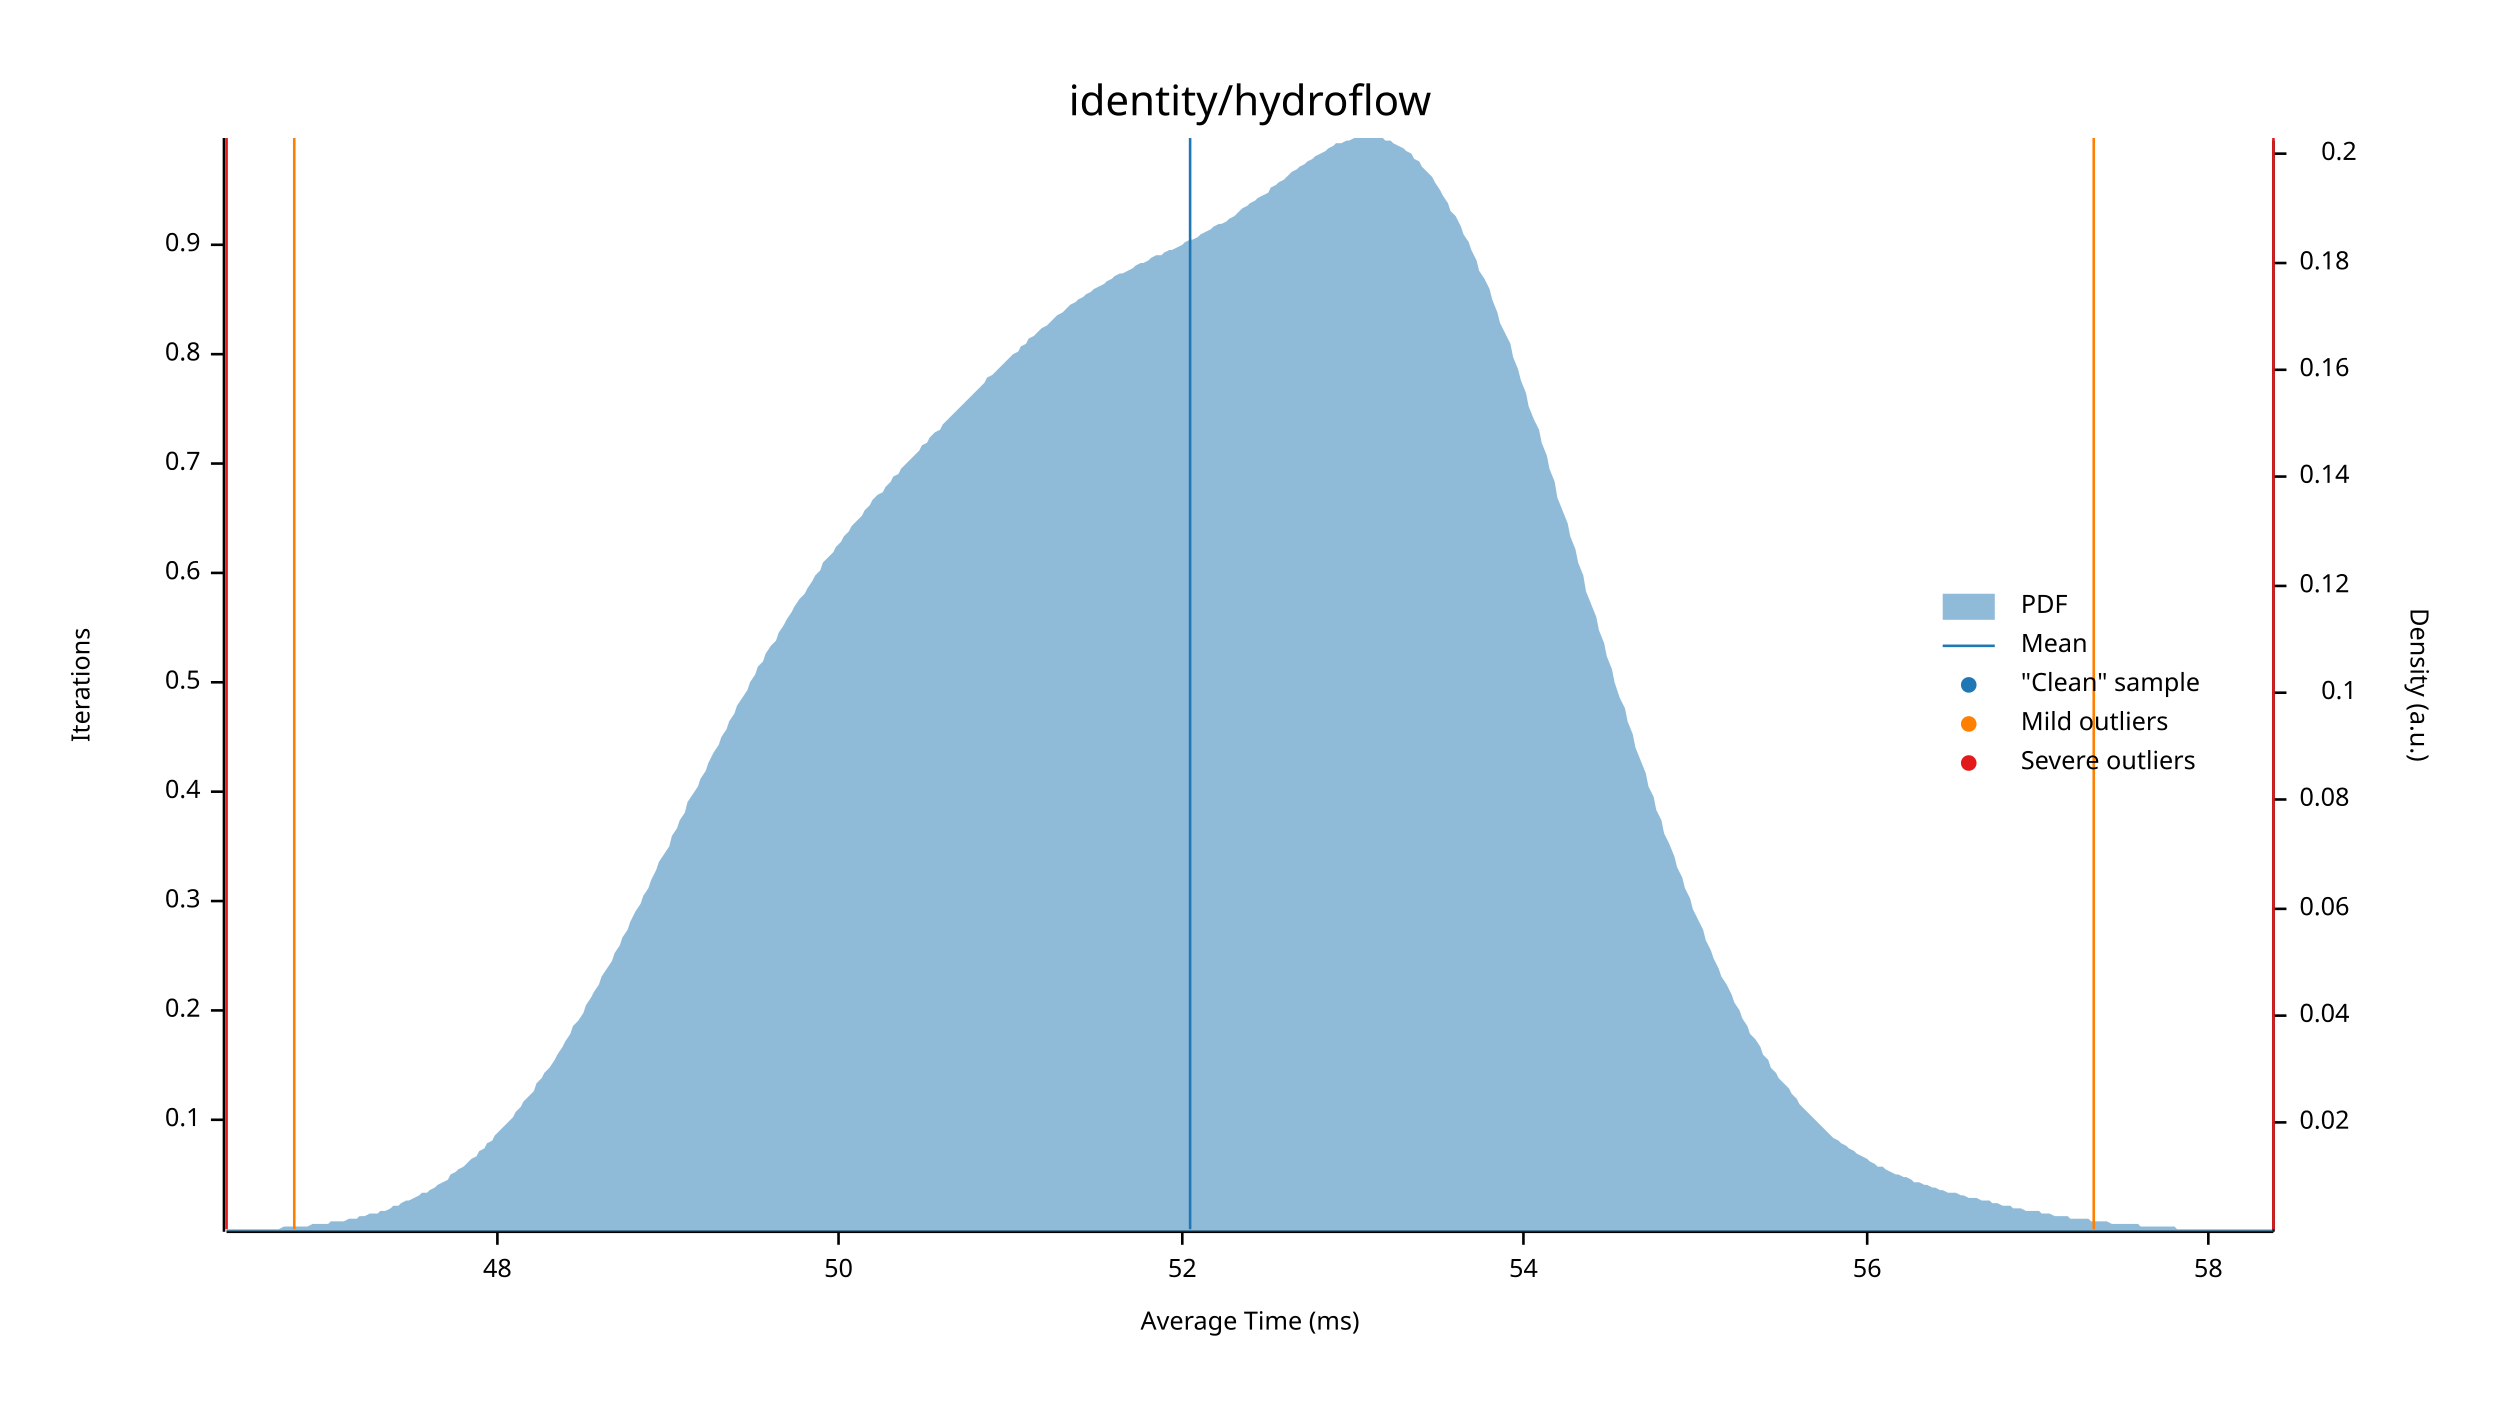
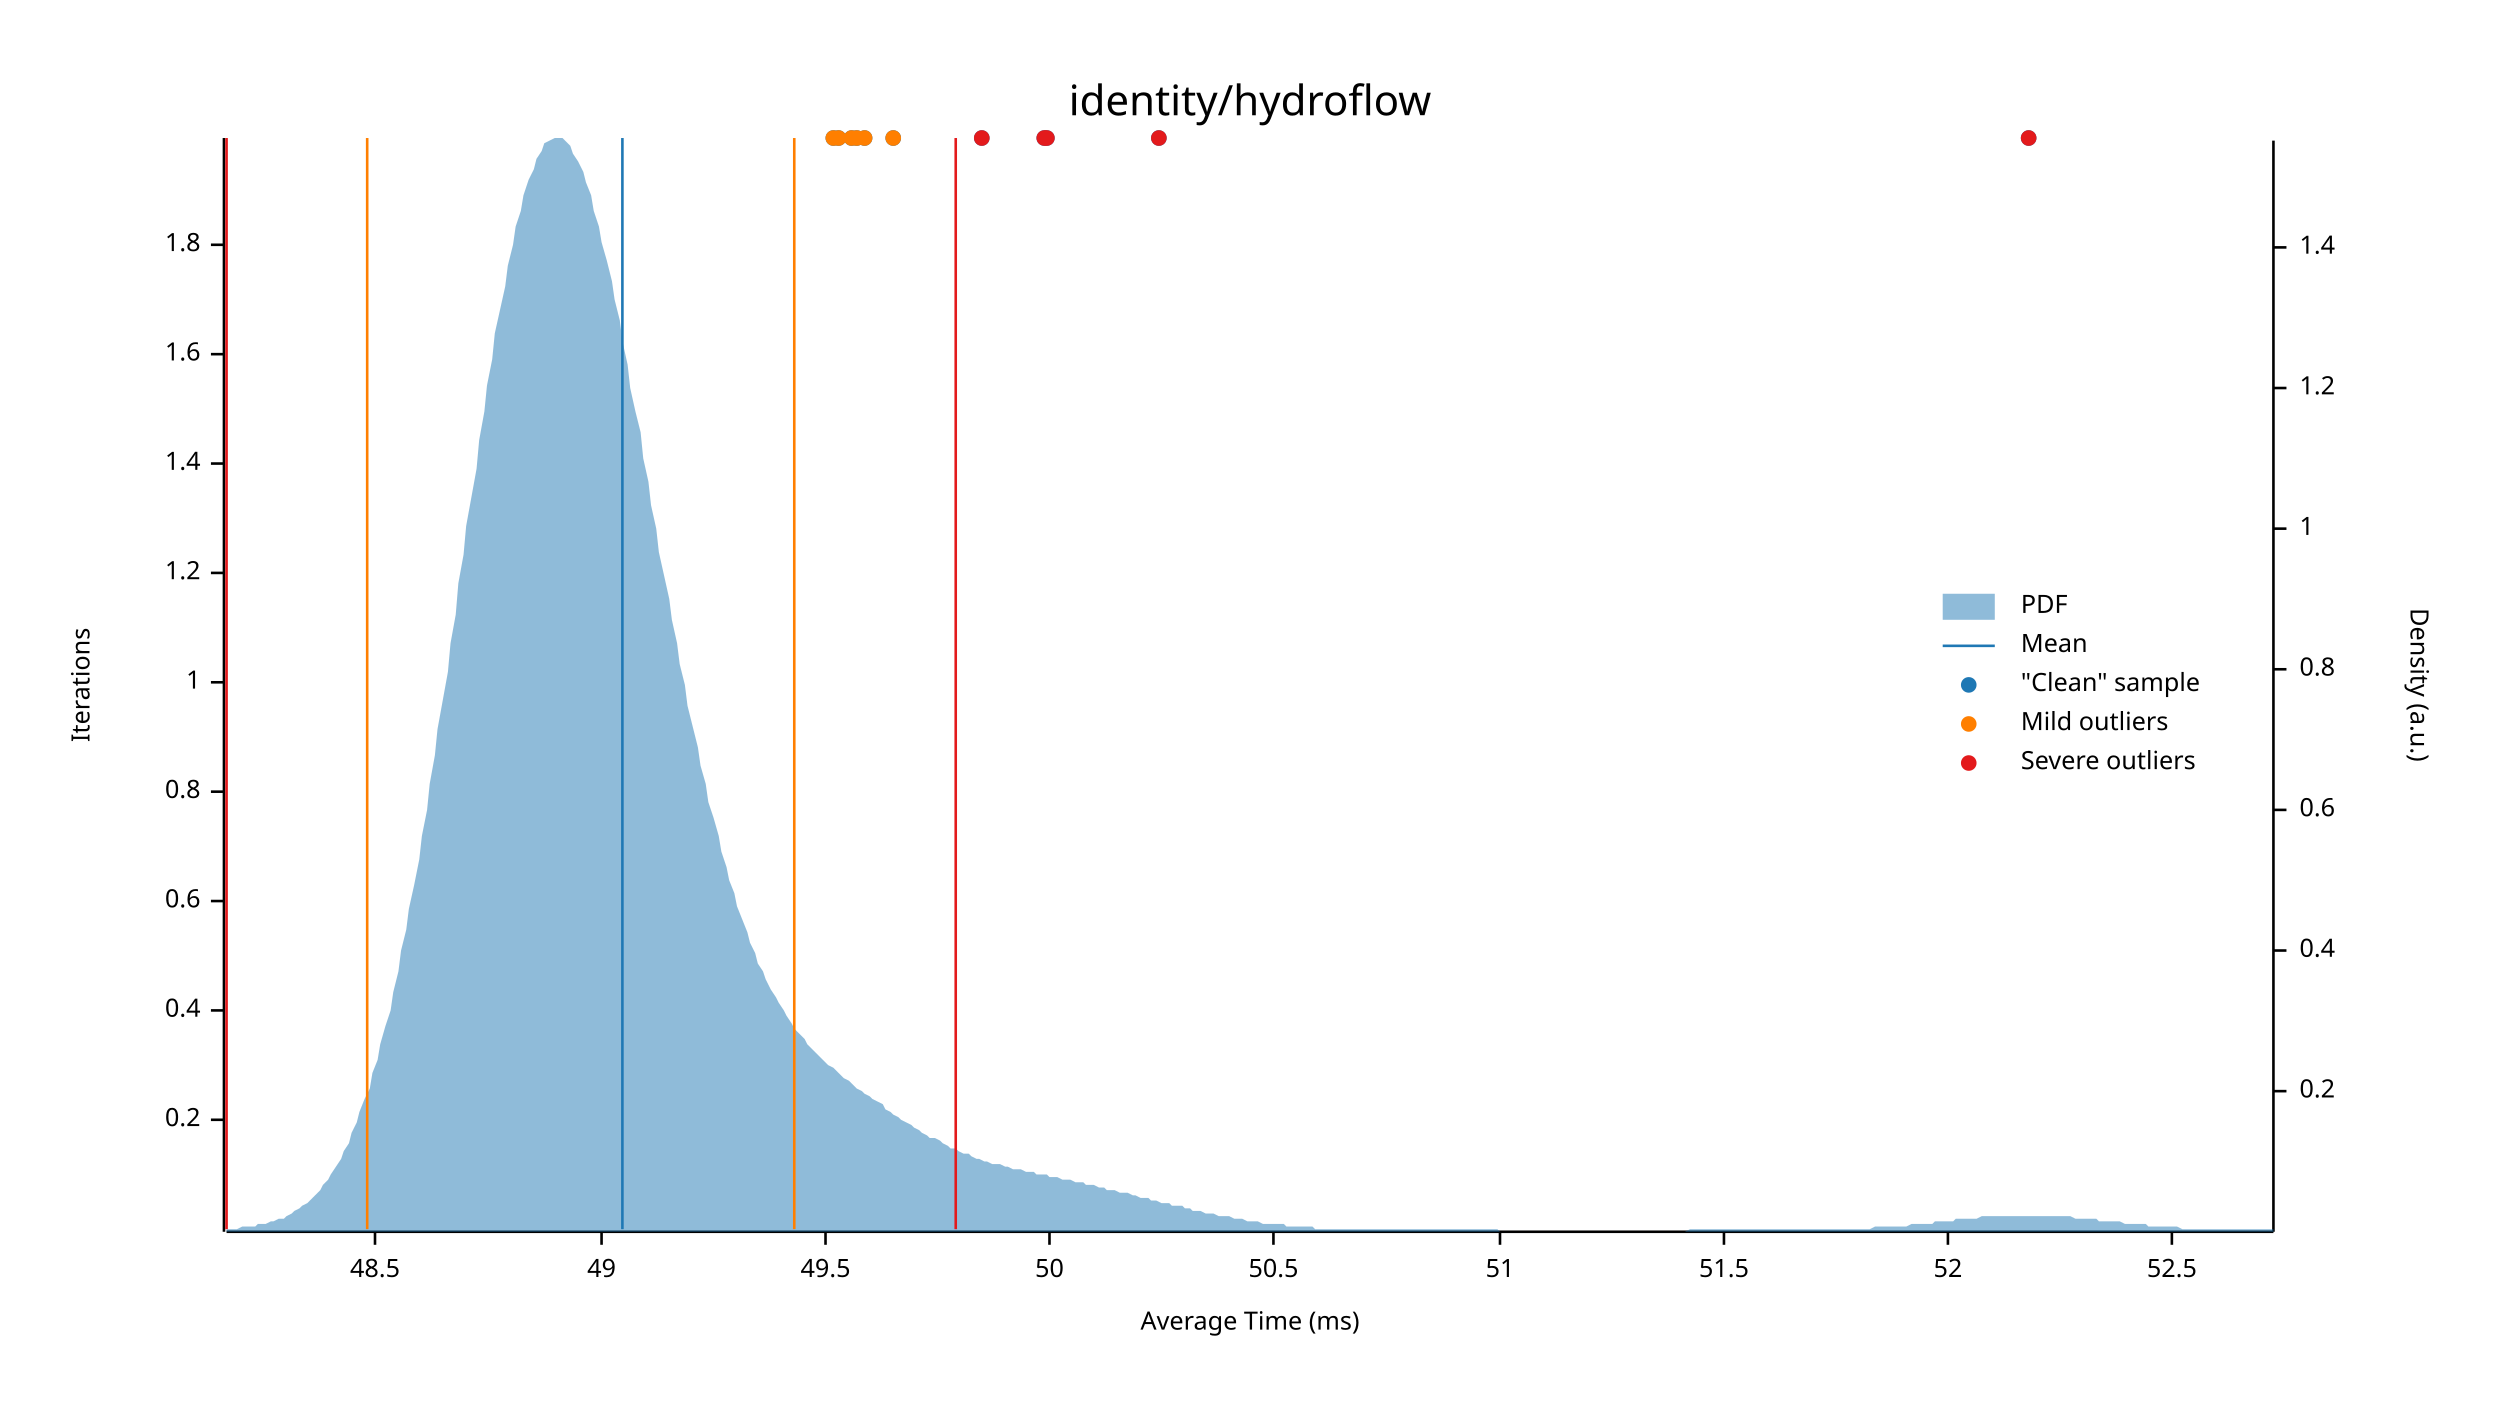
<svg xmlns="http://www.w3.org/2000/svg" width="960" height="540" viewBox="0 0 960 540">
  <text x="480" y="32" dy="0.76em" text-anchor="middle" font-family="sans-serif" font-size="16.129" opacity="1" fill="#000000">
identity/hydroflow
</text>
  <text x="27" y="263" dy="0.76em" text-anchor="middle" font-family="sans-serif" font-size="9.677" opacity="1" fill="#000000" transform="rotate(270, 27, 263)">
Iterations
</text>
  <text x="480" y="513" dy="-0.5ex" text-anchor="middle" font-family="sans-serif" font-size="9.677" opacity="1" fill="#000000">
Average Time (ms)
</text>
  <polyline fill="none" opacity="1" stroke="#000000" stroke-width="1" points="86,53 86,473 " />
  <text x="77" y="430" dy="0.5ex" text-anchor="end" font-family="sans-serif" font-size="9.677" opacity="1" fill="#000000">
- 0.1
+ 0.2
</text>
  <polyline fill="none" opacity="1" stroke="#000000" stroke-width="1" points="81,430 86,430 " />
  <text x="77" y="388" dy="0.5ex" text-anchor="end" font-family="sans-serif" font-size="9.677" opacity="1" fill="#000000">
- 0.2
+ 0.4
</text>
  <polyline fill="none" opacity="1" stroke="#000000" stroke-width="1" points="81,388 86,388 " />
  <text x="77" y="346" dy="0.5ex" text-anchor="end" font-family="sans-serif" font-size="9.677" opacity="1" fill="#000000">
- 0.3
+ 0.6
</text>
  <polyline fill="none" opacity="1" stroke="#000000" stroke-width="1" points="81,346 86,346 " />
  <text x="77" y="304" dy="0.5ex" text-anchor="end" font-family="sans-serif" font-size="9.677" opacity="1" fill="#000000">
- 0.4
+ 0.8
</text>
  <polyline fill="none" opacity="1" stroke="#000000" stroke-width="1" points="81,304 86,304 " />
  <text x="77" y="262" dy="0.5ex" text-anchor="end" font-family="sans-serif" font-size="9.677" opacity="1" fill="#000000">
- 0.5
+ 1
</text>
  <polyline fill="none" opacity="1" stroke="#000000" stroke-width="1" points="81,262 86,262 " />
  <text x="77" y="220" dy="0.5ex" text-anchor="end" font-family="sans-serif" font-size="9.677" opacity="1" fill="#000000">
- 0.6
+ 1.2
</text>
  <polyline fill="none" opacity="1" stroke="#000000" stroke-width="1" points="81,220 86,220 " />
  <text x="77" y="178" dy="0.5ex" text-anchor="end" font-family="sans-serif" font-size="9.677" opacity="1" fill="#000000">
- 0.7
+ 1.4
</text>
  <polyline fill="none" opacity="1" stroke="#000000" stroke-width="1" points="81,178 86,178 " />
  <text x="77" y="136" dy="0.5ex" text-anchor="end" font-family="sans-serif" font-size="9.677" opacity="1" fill="#000000">
- 0.8
+ 1.6
</text>
  <polyline fill="none" opacity="1" stroke="#000000" stroke-width="1" points="81,136 86,136 " />
  <text x="77" y="94" dy="0.5ex" text-anchor="end" font-family="sans-serif" font-size="9.677" opacity="1" fill="#000000">
- 0.9
+ 1.8
</text>
  <polyline fill="none" opacity="1" stroke="#000000" stroke-width="1" points="81,94 86,94 " />
  <polyline fill="none" opacity="1" stroke="#000000" stroke-width="1" points="87,473 873,473 " />
-   <text x="191" y="483" dy="0.76em" text-anchor="middle" font-family="sans-serif" font-size="9.677" opacity="1" fill="#000000">
- 48
+   <text x="144" y="483" dy="0.76em" text-anchor="middle" font-family="sans-serif" font-size="9.677" opacity="1" fill="#000000">
+ 48.5
</text>
-   <polyline fill="none" opacity="1" stroke="#000000" stroke-width="1" points="191,473 191,478 " />
-   <text x="322" y="483" dy="0.76em" text-anchor="middle" font-family="sans-serif" font-size="9.677" opacity="1" fill="#000000">
+   <polyline fill="none" opacity="1" stroke="#000000" stroke-width="1" points="144,473 144,478 " />
+   <text x="231" y="483" dy="0.76em" text-anchor="middle" font-family="sans-serif" font-size="9.677" opacity="1" fill="#000000">
+ 49
+ </text>
+   <polyline fill="none" opacity="1" stroke="#000000" stroke-width="1" points="231,473 231,478 " />
+   <text x="317" y="483" dy="0.76em" text-anchor="middle" font-family="sans-serif" font-size="9.677" opacity="1" fill="#000000">
+ 49.5
+ </text>
+   <polyline fill="none" opacity="1" stroke="#000000" stroke-width="1" points="317,473 317,478 " />
+   <text x="403" y="483" dy="0.76em" text-anchor="middle" font-family="sans-serif" font-size="9.677" opacity="1" fill="#000000">
50
</text>
-   <polyline fill="none" opacity="1" stroke="#000000" stroke-width="1" points="322,473 322,478 " />
-   <text x="454" y="483" dy="0.76em" text-anchor="middle" font-family="sans-serif" font-size="9.677" opacity="1" fill="#000000">
+   <polyline fill="none" opacity="1" stroke="#000000" stroke-width="1" points="403,473 403,478 " />
+   <text x="489" y="483" dy="0.76em" text-anchor="middle" font-family="sans-serif" font-size="9.677" opacity="1" fill="#000000">
+ 50.5
+ </text>
+   <polyline fill="none" opacity="1" stroke="#000000" stroke-width="1" points="489,473 489,478 " />
+   <text x="576" y="483" dy="0.76em" text-anchor="middle" font-family="sans-serif" font-size="9.677" opacity="1" fill="#000000">
+ 51
+ </text>
+   <polyline fill="none" opacity="1" stroke="#000000" stroke-width="1" points="576,473 576,478 " />
+   <text x="662" y="483" dy="0.76em" text-anchor="middle" font-family="sans-serif" font-size="9.677" opacity="1" fill="#000000">
+ 51.5
+ </text>
+   <polyline fill="none" opacity="1" stroke="#000000" stroke-width="1" points="662,473 662,478 " />
+   <text x="748" y="483" dy="0.76em" text-anchor="middle" font-family="sans-serif" font-size="9.677" opacity="1" fill="#000000">
52
</text>
-   <polyline fill="none" opacity="1" stroke="#000000" stroke-width="1" points="454,473 454,478 " />
-   <text x="585" y="483" dy="0.76em" text-anchor="middle" font-family="sans-serif" font-size="9.677" opacity="1" fill="#000000">
- 54
+   <polyline fill="none" opacity="1" stroke="#000000" stroke-width="1" points="748,473 748,478 " />
+   <text x="834" y="483" dy="0.76em" text-anchor="middle" font-family="sans-serif" font-size="9.677" opacity="1" fill="#000000">
+ 52.5
</text>
-   <polyline fill="none" opacity="1" stroke="#000000" stroke-width="1" points="585,473 585,478 " />
-   <text x="717" y="483" dy="0.76em" text-anchor="middle" font-family="sans-serif" font-size="9.677" opacity="1" fill="#000000">
- 56
- </text>
-   <polyline fill="none" opacity="1" stroke="#000000" stroke-width="1" points="717,473 717,478 " />
-   <text x="848" y="483" dy="0.76em" text-anchor="middle" font-family="sans-serif" font-size="9.677" opacity="1" fill="#000000">
- 58
- </text>
-   <polyline fill="none" opacity="1" stroke="#000000" stroke-width="1" points="848,473 848,478 " />
+   <polyline fill="none" opacity="1" stroke="#000000" stroke-width="1" points="834,473 834,478 " />
  <text x="933" y="263" dy="0.76em" text-anchor="middle" font-family="sans-serif" font-size="9.677" opacity="1" fill="#000000" transform="rotate(90, 933, 263)">
Density (a.u.)
</text>
  <polyline fill="none" opacity="1" stroke="#000000" stroke-width="1" points="873,54 873,473 " />
-   <text x="883" y="431" dy="0.5ex" text-anchor="start" font-family="sans-serif" font-size="9.677" opacity="1" fill="#000000">
- 0.02
- </text>
-   <polyline fill="none" opacity="1" stroke="#000000" stroke-width="1" points="873,431 878,431 " />
-   <text x="883" y="390" dy="0.5ex" text-anchor="start" font-family="sans-serif" font-size="9.677" opacity="1" fill="#000000">
- 0.04
- </text>
-   <polyline fill="none" opacity="1" stroke="#000000" stroke-width="1" points="873,390 878,390 " />
-   <text x="883" y="349" dy="0.5ex" text-anchor="start" font-family="sans-serif" font-size="9.677" opacity="1" fill="#000000">
- 0.06
- </text>
-   <polyline fill="none" opacity="1" stroke="#000000" stroke-width="1" points="873,349 878,349 " />
-   <text x="883" y="307" dy="0.5ex" text-anchor="start" font-family="sans-serif" font-size="9.677" opacity="1" fill="#000000">
- 0.08
- </text>
-   <polyline fill="none" opacity="1" stroke="#000000" stroke-width="1" points="873,307 878,307 " />
-   <text x="905" y="266" dy="0.5ex" text-anchor="end" font-family="sans-serif" font-size="9.677" opacity="1" fill="#000000">
- 0.1
- </text>
-   <polyline fill="none" opacity="1" stroke="#000000" stroke-width="1" points="873,266 878,266 " />
-   <text x="883" y="225" dy="0.5ex" text-anchor="start" font-family="sans-serif" font-size="9.677" opacity="1" fill="#000000">
- 0.12
- </text>
-   <polyline fill="none" opacity="1" stroke="#000000" stroke-width="1" points="873,225 878,225 " />
-   <text x="883" y="183" dy="0.5ex" text-anchor="start" font-family="sans-serif" font-size="9.677" opacity="1" fill="#000000">
- 0.14
- </text>
-   <polyline fill="none" opacity="1" stroke="#000000" stroke-width="1" points="873,183 878,183 " />
-   <text x="883" y="142" dy="0.5ex" text-anchor="start" font-family="sans-serif" font-size="9.677" opacity="1" fill="#000000">
- 0.16
- </text>
-   <polyline fill="none" opacity="1" stroke="#000000" stroke-width="1" points="873,142 878,142 " />
-   <text x="883" y="101" dy="0.5ex" text-anchor="start" font-family="sans-serif" font-size="9.677" opacity="1" fill="#000000">
- 0.18
- </text>
-   <polyline fill="none" opacity="1" stroke="#000000" stroke-width="1" points="873,101 878,101 " />
-   <text x="905" y="59" dy="0.5ex" text-anchor="end" font-family="sans-serif" font-size="9.677" opacity="1" fill="#000000">
+   <text x="883" y="419" dy="0.5ex" text-anchor="start" font-family="sans-serif" font-size="9.677" opacity="1" fill="#000000">
0.2
</text>
-   <polyline fill="none" opacity="1" stroke="#000000" stroke-width="1" points="873,59 878,59 " />
-   <polygon opacity="0.5" fill="#1F78B4" points="87,472 88,472 90,472 91,472 93,472 94,472 96,472 98,472 99,472 101,472 102,472 104,472 105,472 107,472 109,471 110,471 112,471 113,471 115,471 116,471 118,471 120,470 121,470 123,470 124,470 126,470 127,469 129,469 131,469 132,469 134,468 135,468 137,468 138,467 140,467 142,466 143,466 145,466 146,465 148,465 150,464 151,463 153,463 154,462 156,461 157,461 159,460 161,459 162,458 164,458 165,457 167,456 168,455 170,454 172,453 173,451 175,450 176,449 178,448 179,447 181,445 183,444 184,442 186,441 187,439 189,438 190,436 192,434 194,432 195,431 197,429 198,427 200,425 201,423 203,421 205,419 206,416 208,414 209,412 211,410 213,407 214,405 216,402 217,400 219,397 220,394 222,392 224,389 225,386 227,383 228,381 230,378 231,375 233,372 235,369 236,366 238,363 239,360 241,357 242,354 244,350 246,347 247,344 249,341 250,338 252,334 253,331 255,328 257,325 258,321 260,318 261,315 263,312 264,308 266,305 268,302 269,299 271,296 272,293 274,289 276,286 277,283 279,280 280,277 282,274 283,271 285,268 287,265 288,262 290,259 291,256 293,254 294,251 296,248 298,246 299,243 301,240 302,238 304,235 305,233 307,230 309,228 310,226 312,223 313,221 315,219 316,216 318,214 320,212 321,210 323,208 324,206 326,204 327,202 329,200 331,198 332,196 334,194 335,192 337,190 339,189 340,187 342,185 343,183 345,182 346,180 348,178 350,176 351,175 353,173 354,171 356,170 357,168 359,166 361,165 362,163 364,161 365,160 367,158 368,157 370,155 372,153 373,152 375,150 376,149 378,147 379,145 381,144 383,142 384,141 386,139 387,138 389,136 391,135 392,133 394,132 395,130 397,129 398,128 400,126 402,125 403,124 405,122 406,121 408,120 409,119 411,117 413,116 414,115 416,114 417,113 419,112 420,111 422,110 424,109 425,108 427,107 428,106 430,105 431,105 433,104 435,103 436,102 438,101 439,101 441,100 442,99 444,98 446,98 447,97 449,96 450,96 452,95 454,94 455,93 457,92 458,92 460,91 461,90 463,89 465,88 466,87 468,86 469,86 471,85 472,84 474,83 476,81 477,80 479,79 480,78 482,77 483,76 485,75 487,74 488,72 490,71 491,70 493,69 494,68 496,66 498,65 499,64 501,63 502,62 504,61 505,60 507,59 509,58 510,57 512,56 513,55 515,55 517,54 518,54 520,53 521,53 523,53 524,53 526,53 528,53 529,53 531,53 532,54 534,54 535,55 537,56 539,57 540,58 542,59 543,61 545,62 546,64 548,66 550,68 551,70 553,73 554,75 556,78 557,81 559,83 561,87 562,90 564,93 565,96 567,100 568,104 570,107 572,111 573,115 575,120 576,124 578,128 580,132 581,137 583,142 584,146 586,151 587,156 589,161 591,165 592,170 594,175 595,180 597,185 598,191 600,196 602,201 603,206 605,211 606,216 608,221 609,227 611,232 613,237 614,242 616,247 617,252 619,257 620,262 622,268 624,272 625,277 627,282 628,287 630,292 632,297 633,302 635,306 636,311 638,315 639,320 641,324 643,329 644,333 646,337 647,341 649,345 650,349 652,353 654,357 655,361 657,365 658,368 660,372 661,375 663,378 665,382 666,385 668,388 669,391 671,394 672,397 674,399 676,402 677,405 679,407 680,410 682,412 683,414 685,416 687,418 688,420 690,422 691,424 693,426 695,428 696,429 698,431 699,432 701,434 702,435 704,437 706,438 707,439 709,440 710,441 712,442 713,443 715,444 717,445 718,446 720,447 721,448 723,448 724,449 726,450 728,451 729,451 731,452 732,452 734,453 735,454 737,454 739,455 740,455 742,456 743,456 745,457 746,457 748,458 750,458 751,458 753,459 754,459 756,460 758,460 759,460 761,461 762,461 764,461 765,462 767,462 769,463 770,463 772,463 773,464 775,464 776,464 778,465 780,465 781,465 783,465 784,466 786,466 787,466 789,467 791,467 792,467 794,467 795,468 797,468 798,468 800,468 802,468 803,469 805,469 806,469 808,469 809,469 811,470 813,470 814,470 816,470 817,470 819,470 821,470 822,471 824,471 825,471 827,471 828,471 830,471 832,471 833,471 835,471 836,472 838,472 839,472 841,472 843,472 844,472 846,472 847,472 849,472 850,472 852,472 854,472 855,472 857,472 858,472 860,472 861,472 863,472 865,472 866,472 868,472 869,472 871,472 873,472 873,473 87,473 " />
-   <polyline fill="none" opacity="1" stroke="#1F78B4" stroke-width="1" points="457,472 457,53 " />
-   <polyline fill="none" opacity="1" stroke="#FF7F00" stroke-width="1" points="113,472 113,53 " />
-   <polyline fill="none" opacity="1" stroke="#FF7F00" stroke-width="1" points="804,472 804,53 " />
+   <polyline fill="none" opacity="1" stroke="#000000" stroke-width="1" points="873,419 878,419 " />
+   <text x="883" y="365" dy="0.5ex" text-anchor="start" font-family="sans-serif" font-size="9.677" opacity="1" fill="#000000">
+ 0.4
+ </text>
+   <polyline fill="none" opacity="1" stroke="#000000" stroke-width="1" points="873,365 878,365 " />
+   <text x="883" y="311" dy="0.5ex" text-anchor="start" font-family="sans-serif" font-size="9.677" opacity="1" fill="#000000">
+ 0.6
+ </text>
+   <polyline fill="none" opacity="1" stroke="#000000" stroke-width="1" points="873,311 878,311 " />
+   <text x="883" y="257" dy="0.5ex" text-anchor="start" font-family="sans-serif" font-size="9.677" opacity="1" fill="#000000">
+ 0.8
+ </text>
+   <polyline fill="none" opacity="1" stroke="#000000" stroke-width="1" points="873,257 878,257 " />
+   <text x="883" y="203" dy="0.5ex" text-anchor="start" font-family="sans-serif" font-size="9.677" opacity="1" fill="#000000">
+ 1
+ </text>
+   <polyline fill="none" opacity="1" stroke="#000000" stroke-width="1" points="873,203 878,203 " />
+   <text x="883" y="149" dy="0.5ex" text-anchor="start" font-family="sans-serif" font-size="9.677" opacity="1" fill="#000000">
+ 1.2
+ </text>
+   <polyline fill="none" opacity="1" stroke="#000000" stroke-width="1" points="873,149 878,149 " />
+   <text x="883" y="95" dy="0.5ex" text-anchor="start" font-family="sans-serif" font-size="9.677" opacity="1" fill="#000000">
+ 1.4
+ </text>
+   <polyline fill="none" opacity="1" stroke="#000000" stroke-width="1" points="873,95 878,95 " />
+   <polygon opacity="0.5" fill="#1F78B4" points="87,472 88,472 90,472 91,472 93,471 94,471 96,471 98,471 99,470 101,470 102,470 104,469 105,469 107,468 109,468 110,467 112,466 113,465 115,464 116,463 118,462 120,460 121,459 123,457 124,455 126,453 127,451 129,448 131,445 132,442 134,439 135,435 137,431 138,427 140,422 142,418 143,412 145,407 146,401 148,394 150,388 151,381 153,373 154,365 156,357 157,349 159,340 161,330 162,321 164,311 165,301 167,290 168,280 170,269 172,258 173,247 175,236 176,224 178,213 179,202 181,191 183,180 184,169 186,158 187,148 189,138 190,128 192,119 194,110 195,102 197,94 198,87 200,81 201,75 203,69 205,65 206,61 208,58 209,55 211,54 213,53 214,53 216,53 217,54 219,56 220,59 222,62 224,66 225,70 227,75 228,81 230,87 231,93 233,100 235,108 236,115 238,123 239,131 241,140 242,149 244,158 246,166 247,176 249,185 250,194 252,203 253,212 255,221 257,230 258,238 260,247 261,255 263,263 264,271 266,279 268,287 269,294 271,301 272,308 274,314 276,321 277,327 279,333 280,338 282,343 283,348 285,353 287,358 288,362 290,366 291,370 293,373 294,376 296,380 298,383 299,385 301,388 302,390 304,393 305,395 307,397 309,399 310,401 312,403 313,404 315,406 316,407 318,409 320,410 321,411 323,413 324,414 326,415 327,416 329,418 331,419 332,420 334,421 335,422 337,423 339,424 340,426 342,427 343,428 345,429 346,430 348,431 350,432 351,433 353,434 354,435 356,436 357,437 359,437 361,438 362,439 364,440 365,441 367,441 368,442 370,443 372,443 373,444 375,445 376,445 378,446 379,446 381,447 383,447 384,447 386,448 387,448 389,449 391,449 392,449 394,450 395,450 397,450 398,451 400,451 402,451 403,452 405,452 406,452 408,453 409,453 411,453 413,454 414,454 416,454 417,455 419,455 420,455 422,456 424,456 425,457 427,457 428,457 430,458 431,458 433,458 435,459 436,459 438,460 439,460 441,460 442,461 444,461 446,462 447,462 449,462 450,463 452,463 454,463 455,464 457,464 458,465 460,465 461,465 463,466 465,466 466,466 468,467 469,467 471,467 472,467 474,468 476,468 477,468 479,469 480,469 482,469 483,469 485,470 487,470 488,470 490,470 491,470 493,470 494,471 496,471 498,471 499,471 501,471 502,471 504,471 505,472 507,472 509,472 510,472 512,472 513,472 515,472 517,472 518,472 520,472 521,472 523,472 524,472 526,472 528,472 529,472 531,472 532,472 534,472 535,472 537,472 539,472 540,472 542,472 543,472 545,472 546,472 548,472 550,472 551,472 553,472 554,472 556,472 557,472 559,472 561,472 562,472 564,472 565,472 567,472 568,472 570,472 572,472 573,472 575,472 576,473 578,473 580,473 581,473 583,473 584,473 586,473 587,473 589,473 591,473 592,473 594,473 595,473 597,473 598,473 600,473 602,473 603,473 605,473 606,473 608,473 609,473 611,473 613,473 614,473 616,473 617,473 619,473 620,473 622,473 624,473 625,473 627,473 628,473 630,473 632,473 633,473 635,473 636,473 638,473 639,473 641,473 643,473 644,473 646,473 647,473 649,472 650,472 652,472 654,472 655,472 657,472 658,472 660,472 661,472 663,472 665,472 666,472 668,472 669,472 671,472 672,472 674,472 676,472 677,472 679,472 680,472 682,472 683,472 685,472 687,472 688,472 690,472 691,472 693,472 695,472 696,472 698,472 699,472 701,472 702,472 704,472 706,472 707,472 709,472 710,472 712,472 713,472 715,472 717,472 718,472 720,471 721,471 723,471 724,471 726,471 728,471 729,471 731,471 732,471 734,470 735,470 737,470 739,470 740,470 742,470 743,469 745,469 746,469 748,469 750,469 751,468 753,468 754,468 756,468 758,468 759,468 761,467 762,467 764,467 765,467 767,467 769,467 770,467 772,467 773,467 775,467 776,467 778,467 780,467 781,467 783,467 784,467 786,467 787,467 789,467 791,467 792,467 794,467 795,467 797,468 798,468 800,468 802,468 803,468 805,468 806,469 808,469 809,469 811,469 813,469 814,469 816,470 817,470 819,470 821,470 822,470 824,470 825,471 827,471 828,471 830,471 832,471 833,471 835,471 836,471 838,472 839,472 841,472 843,472 844,472 846,472 847,472 849,472 850,472 852,472 854,472 855,472 857,472 858,472 860,472 861,472 863,472 865,472 866,472 868,472 869,472 871,472 873,472 873,473 87,473 " />
+   <polyline fill="none" opacity="1" stroke="#1F78B4" stroke-width="1" points="239,472 239,53 " />
+   <polyline fill="none" opacity="1" stroke="#FF7F00" stroke-width="1" points="141,472 141,53 " />
+   <polyline fill="none" opacity="1" stroke="#FF7F00" stroke-width="1" points="305,472 305,53 " />
  <polyline fill="none" opacity="1" stroke="#E31A1C" stroke-width="1" points="87,472 87,53 " />
-   <polyline fill="none" opacity="1" stroke="#E31A1C" stroke-width="1" points="873,472 873,53 " />
+   <polyline fill="none" opacity="1" stroke="#E31A1C" stroke-width="1" points="367,472 367,53 " />
+   <circle cx="332" cy="53" r="3" opacity="1" fill="#1F78B4" stroke="none" stroke-width="1" />
+   <circle cx="445" cy="53" r="3" opacity="1" fill="#1F78B4" stroke="none" stroke-width="1" />
+   <circle cx="343" cy="53" r="3" opacity="1" fill="#1F78B4" stroke="none" stroke-width="1" />
+   <circle cx="779" cy="53" r="3" opacity="1" fill="#1F78B4" stroke="none" stroke-width="1" />
+   <circle cx="327" cy="53" r="3" opacity="1" fill="#1F78B4" stroke="none" stroke-width="1" />
+   <circle cx="322" cy="53" r="3" opacity="1" fill="#1F78B4" stroke="none" stroke-width="1" />
+   <circle cx="320" cy="53" r="3" opacity="1" fill="#1F78B4" stroke="none" stroke-width="1" />
+   <circle cx="377" cy="53" r="3" opacity="1" fill="#1F78B4" stroke="none" stroke-width="1" />
+   <circle cx="329" cy="53" r="3" opacity="1" fill="#1F78B4" stroke="none" stroke-width="1" />
+   <circle cx="402" cy="53" r="3" opacity="1" fill="#1F78B4" stroke="none" stroke-width="1" />
+   <circle cx="401" cy="53" r="3" opacity="1" fill="#1F78B4" stroke="none" stroke-width="1" />
+   <circle cx="332" cy="53" r="3" opacity="1" fill="#FF7F00" stroke="none" stroke-width="1" />
+   <circle cx="343" cy="53" r="3" opacity="1" fill="#FF7F00" stroke="none" stroke-width="1" />
+   <circle cx="327" cy="53" r="3" opacity="1" fill="#FF7F00" stroke="none" stroke-width="1" />
+   <circle cx="322" cy="53" r="3" opacity="1" fill="#FF7F00" stroke="none" stroke-width="1" />
+   <circle cx="320" cy="53" r="3" opacity="1" fill="#FF7F00" stroke="none" stroke-width="1" />
+   <circle cx="329" cy="53" r="3" opacity="1" fill="#FF7F00" stroke="none" stroke-width="1" />
+   <circle cx="445" cy="53" r="3" opacity="1" fill="#E31A1C" stroke="none" stroke-width="1" />
+   <circle cx="779" cy="53" r="3" opacity="1" fill="#E31A1C" stroke="none" stroke-width="1" />
+   <circle cx="377" cy="53" r="3" opacity="1" fill="#E31A1C" stroke="none" stroke-width="1" />
+   <circle cx="402" cy="53" r="3" opacity="1" fill="#E31A1C" stroke="none" stroke-width="1" />
+   <circle cx="401" cy="53" r="3" opacity="1" fill="#E31A1C" stroke="none" stroke-width="1" />
  <text x="776" y="228" dy="0.76em" text-anchor="start" font-family="sans-serif" font-size="9.677" opacity="1" fill="#000000">
PDF
</text>
  <text x="776" y="243" dy="0.76em" text-anchor="start" font-family="sans-serif" font-size="9.677" opacity="1" fill="#000000">
Mean
</text>
  <text x="776" y="258" dy="0.76em" text-anchor="start" font-family="sans-serif" font-size="9.677" opacity="1" fill="#000000">
"Clean" sample
</text>
  <text x="776" y="273" dy="0.76em" text-anchor="start" font-family="sans-serif" font-size="9.677" opacity="1" fill="#000000">
Mild outliers
</text>
  <text x="776" y="288" dy="0.76em" text-anchor="start" font-family="sans-serif" font-size="9.677" opacity="1" fill="#000000">
Severe outliers
</text>
  <rect x="746" y="228" width="20" height="10" opacity="0.5" fill="#1F78B4" stroke="none" />
  <polyline fill="none" opacity="1" stroke="#1F78B4" stroke-width="1" points="746,248 766,248 " />
  <circle cx="756" cy="263" r="3" opacity="1" fill="#1F78B4" stroke="none" stroke-width="1" />
  <circle cx="756" cy="278" r="3" opacity="1" fill="#FF7F00" stroke="none" stroke-width="1" />
  <circle cx="756" cy="293" r="3" opacity="1" fill="#E31A1C" stroke="none" stroke-width="1" />
</svg>
